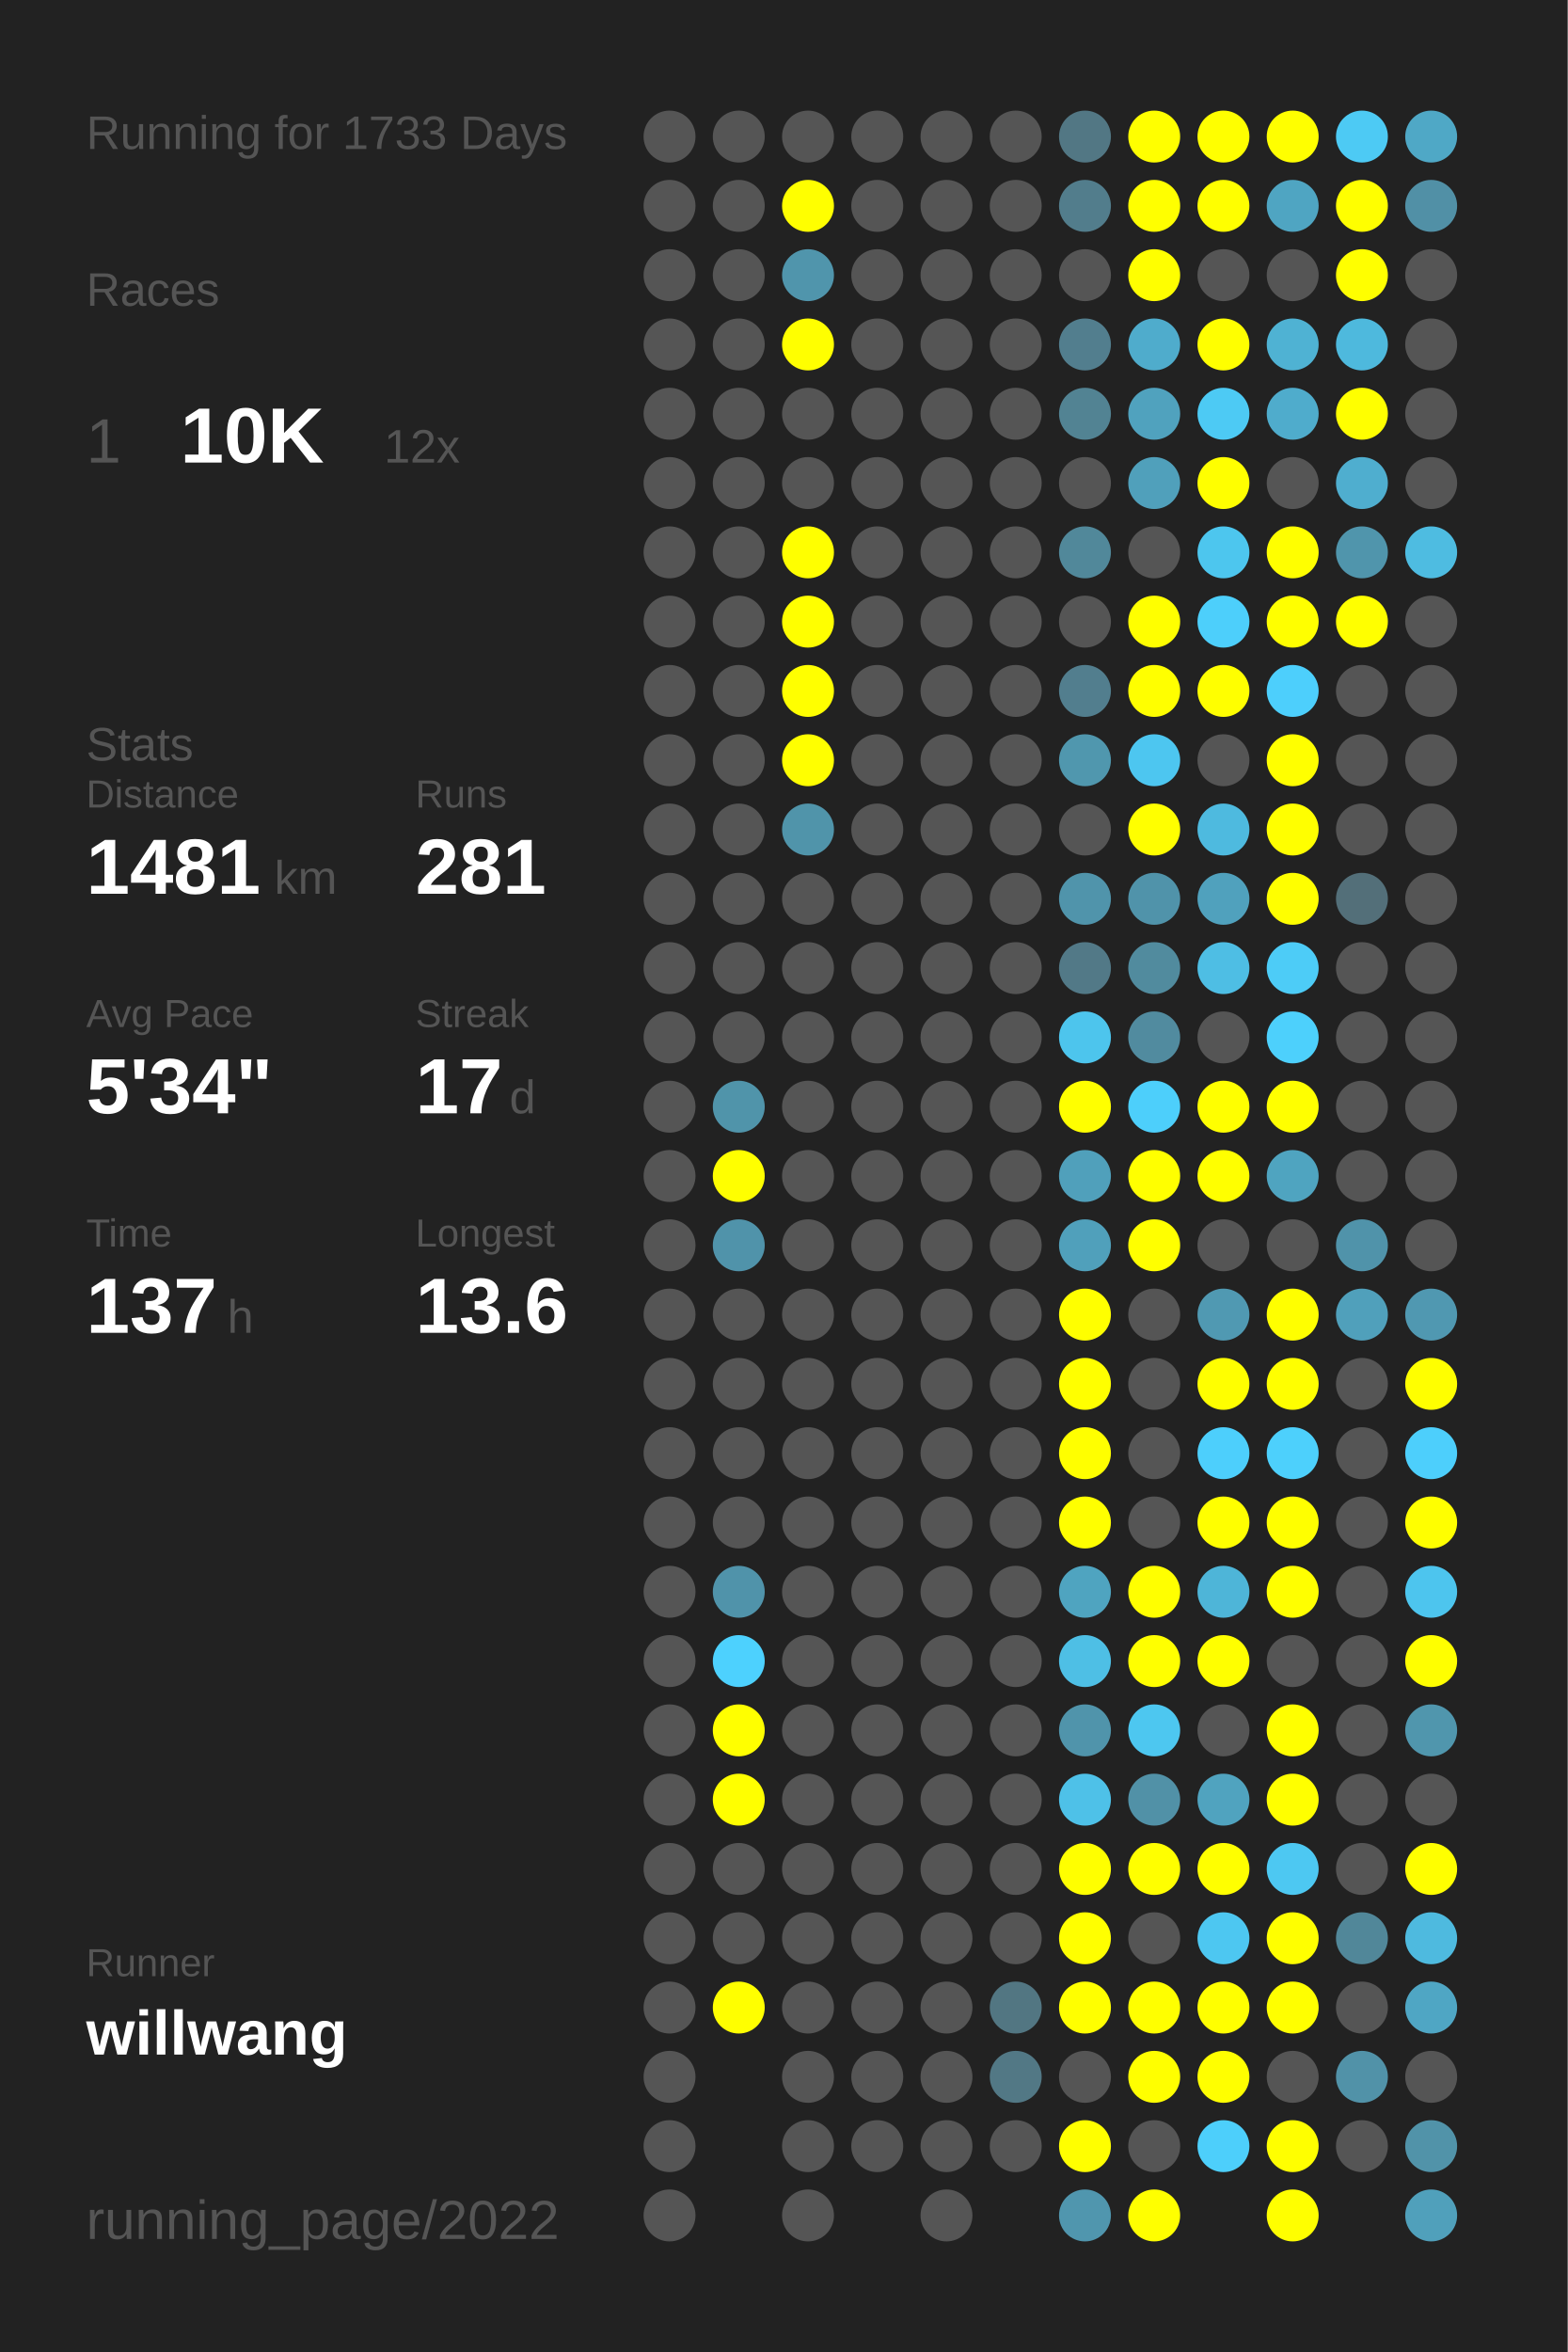
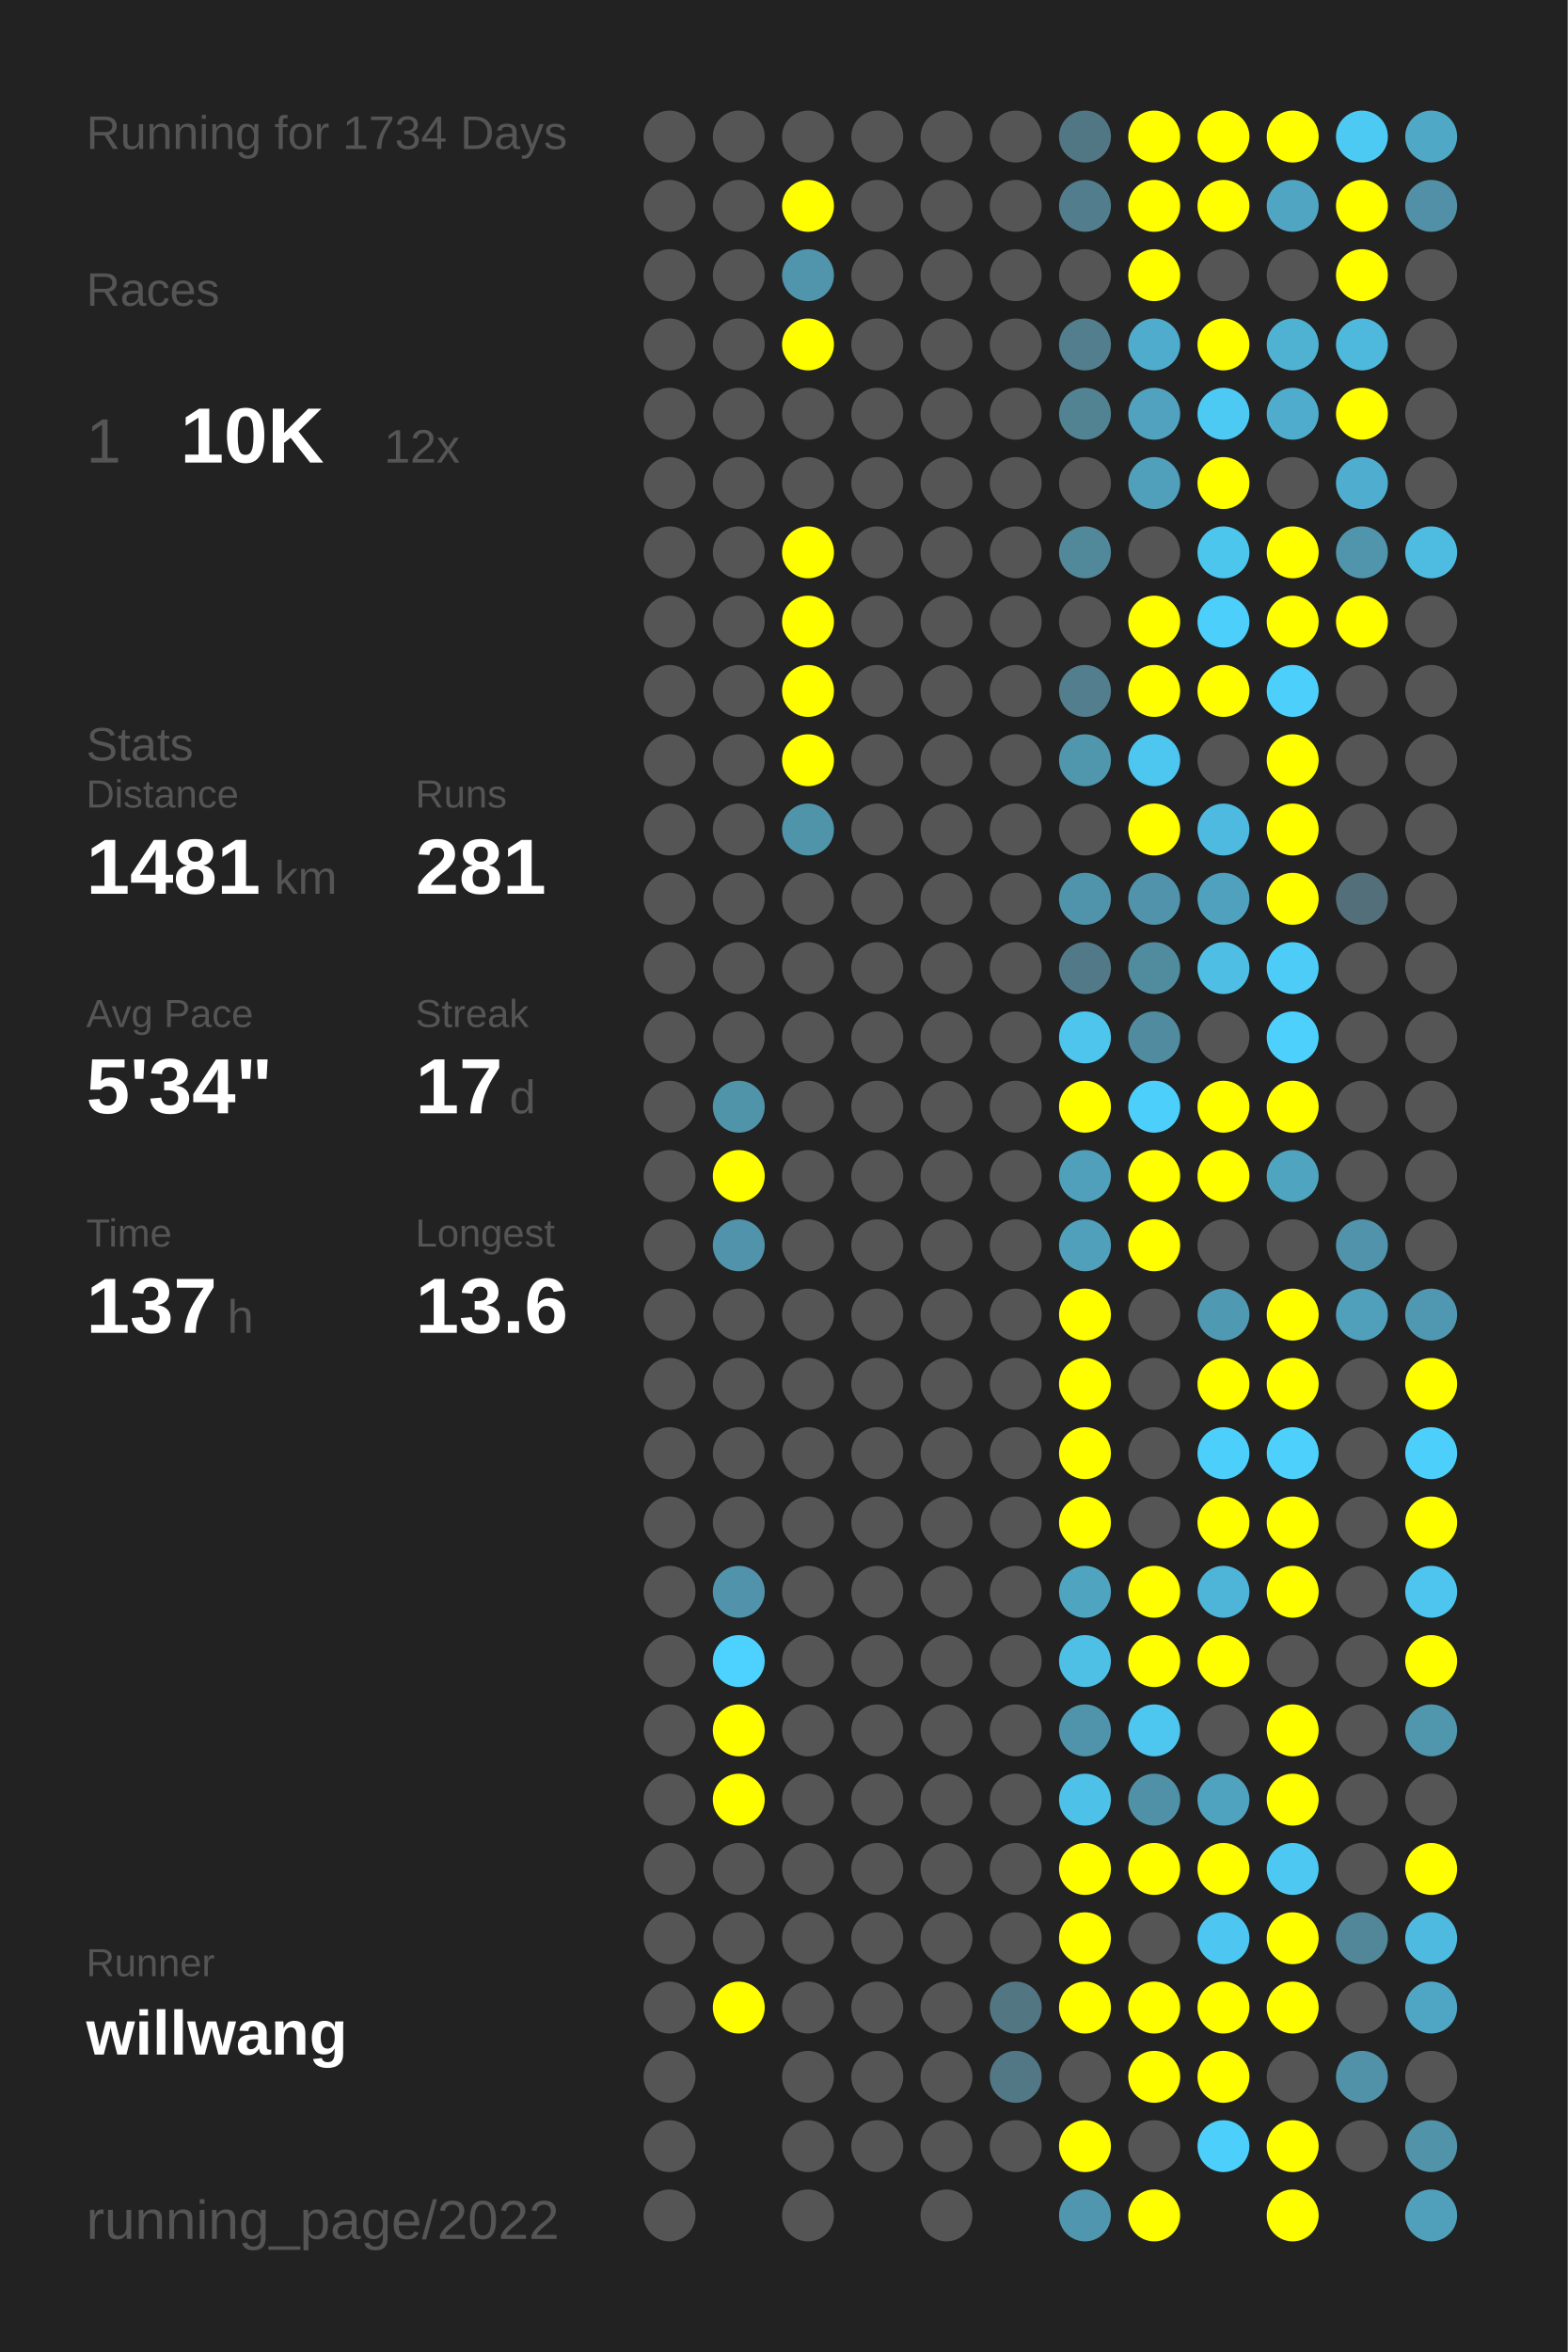
<svg xmlns="http://www.w3.org/2000/svg" baseProfile="full" height="300mm" version="1.1" viewBox="0,0,200,300" width="200mm">
  <defs />
  <rect fill="#222222" height="300" width="200" x="0" y="0" />
-   <text fill="#555555" style="font-size:6px; font-family:Arial;" x="11" y="19">Running for 1733 Days</text>
+   <text fill="#555555" style="font-size:6px; font-family:Arial;" x="11" y="19">Running for 1734 Days</text>
  <text fill="#555555" style="font-size:6px; font-family:Arial;" x="11" y="39">Races</text>
  <text fill="#555555" style="font-size:8px; font-family:Arial;" x="11" y="59">1</text>
  <text fill="#FFFFFF" style="font-size:10px; font-family:Arial; font-weight:bold;" x="23" y="59">10K</text>
  <text fill="#555555" style="font-size:6px; font-family:Arial;" x="49" y="59">12x</text>
  <text fill="#555555" style="font-size:6px; font-family:Arial;" x="11" y="97">Stats</text>
  <text fill="#555555" style="font-size:5px; font-family:Arial;" x="11" y="103">Distance</text>
  <text fill="#FFFFFF" style="font-size:10px; font-family:Arial; font-weight:bold;" x="11" y="114">1481</text>
  <text fill="#555555" style="font-size:6px; font-family:Arial;" x="35" y="114">km</text>
  <text fill="#555555" style="font-size:5px; font-family:Arial;" x="53" y="103">Runs</text>
  <text fill="#FFFFFF" style="font-size:10px; font-family:Arial; font-weight:bold;" x="53" y="114">281</text>
  <text fill="#555555" style="font-size:5px; font-family:Arial;" x="11" y="131">Avg Pace</text>
  <text fill="#FFFFFF" style="font-size:10px; font-family:Arial; font-weight:bold;" x="11" y="142">5'34"</text>
  <text fill="#555555" style="font-size:5px; font-family:Arial;" x="53" y="131">Streak</text>
  <text fill="#FFFFFF" style="font-size:10px; font-family:Arial; font-weight:bold;" x="53" y="142">17</text>
  <text fill="#555555" style="font-size:6px; font-family:Arial;" x="65" y="142">d</text>
  <text fill="#555555" style="font-size:5px; font-family:Arial;" x="11" y="159">Time</text>
  <text fill="#FFFFFF" style="font-size:10px; font-family:Arial; font-weight:bold;" x="11" y="170">137</text>
  <text fill="#555555" style="font-size:6px; font-family:Arial;" x="29" y="170">h</text>
  <text fill="#555555" style="font-size:5px; font-family:Arial;" x="53" y="159">Longest</text>
  <text fill="#FFFFFF" style="font-size:10px; font-family:Arial; font-weight:bold;" x="53" y="170">13.6</text>
  <text fill="#555555" style="font-size:5px; font-family:Arial;" x="11" y="252.065">Runner</text>
  <text fill="#FFFFFF" style="font-size:8px; font-family:Arial; font-weight:bold;" x="11" y="262.065">willwang</text>
  <text fill="#555555" style="font-size:7px; font-family:Arial;" x="11" y="285.581">running_page/2022</text>
  <circle cx="85.417" cy="17.419" fill="#555555" r="3.312" />
  <circle cx="85.417" cy="26.258" fill="#555555" r="3.312" />
  <circle cx="85.417" cy="35.097" fill="#555555" r="3.312" />
  <circle cx="85.417" cy="43.935" fill="#555555" r="3.312" />
  <circle cx="85.417" cy="52.774" fill="#555555" r="3.312" />
  <circle cx="85.417" cy="61.613" fill="#555555" r="3.312" />
  <circle cx="85.417" cy="70.452" fill="#555555" r="3.312" />
  <circle cx="85.417" cy="79.29" fill="#555555" r="3.312" />
  <circle cx="85.417" cy="88.129" fill="#555555" r="3.312" />
  <circle cx="85.417" cy="96.968" fill="#555555" r="3.312" />
  <circle cx="85.417" cy="105.806" fill="#555555" r="3.312" />
  <circle cx="85.417" cy="114.645" fill="#555555" r="3.312" />
  <circle cx="85.417" cy="123.484" fill="#555555" r="3.312" />
  <circle cx="85.417" cy="132.323" fill="#555555" r="3.312" />
  <circle cx="85.417" cy="141.161" fill="#555555" r="3.312" />
  <circle cx="85.417" cy="150" fill="#555555" r="3.312" />
  <circle cx="85.417" cy="158.839" fill="#555555" r="3.312" />
  <circle cx="85.417" cy="167.677" fill="#555555" r="3.312" />
  <circle cx="85.417" cy="176.516" fill="#555555" r="3.312" />
  <circle cx="85.417" cy="185.355" fill="#555555" r="3.312" />
  <circle cx="85.417" cy="194.194" fill="#555555" r="3.312" />
  <circle cx="85.417" cy="203.032" fill="#555555" r="3.312" />
  <circle cx="85.417" cy="211.871" fill="#555555" r="3.312" />
  <circle cx="85.417" cy="220.71" fill="#555555" r="3.312" />
  <circle cx="85.417" cy="229.548" fill="#555555" r="3.312" />
  <circle cx="85.417" cy="238.387" fill="#555555" r="3.312" />
  <circle cx="85.417" cy="247.226" fill="#555555" r="3.312" />
  <circle cx="85.417" cy="256.065" fill="#555555" r="3.312" />
  <circle cx="85.417" cy="264.903" fill="#555555" r="3.312" />
  <circle cx="85.417" cy="273.742" fill="#555555" r="3.312" />
  <circle cx="85.417" cy="282.581" fill="#555555" r="3.312" />
  <circle cx="94.25" cy="17.419" fill="#555555" r="3.312" />
  <circle cx="94.25" cy="26.258" fill="#555555" r="3.312" />
  <circle cx="94.25" cy="35.097" fill="#555555" r="3.312" />
  <circle cx="94.25" cy="43.935" fill="#555555" r="3.312" />
  <circle cx="94.25" cy="52.774" fill="#555555" r="3.312" />
  <circle cx="94.25" cy="61.613" fill="#555555" r="3.312" />
  <circle cx="94.25" cy="70.452" fill="#555555" r="3.312" />
  <circle cx="94.25" cy="79.29" fill="#555555" r="3.312" />
  <circle cx="94.25" cy="88.129" fill="#555555" r="3.312" />
  <circle cx="94.25" cy="96.968" fill="#555555" r="3.312" />
  <circle cx="94.25" cy="105.806" fill="#555555" r="3.312" />
  <circle cx="94.25" cy="114.645" fill="#555555" r="3.312" />
  <circle cx="94.25" cy="123.484" fill="#555555" r="3.312" />
  <circle cx="94.25" cy="132.323" fill="#555555" r="3.312" />
  <circle cx="94.25" cy="141.161" fill="#5094aa" r="3.312" />
  <circle cx="94.25" cy="150" fill="#FFFF00" r="3.312" />
  <circle cx="94.25" cy="158.839" fill="#5093aa" r="3.312" />
  <circle cx="94.25" cy="167.677" fill="#555555" r="3.312" />
  <circle cx="94.25" cy="176.516" fill="#555555" r="3.312" />
  <circle cx="94.25" cy="185.355" fill="#555555" r="3.312" />
  <circle cx="94.25" cy="194.194" fill="#555555" r="3.312" />
  <circle cx="94.25" cy="203.032" fill="#5093aa" r="3.312" />
  <circle cx="94.25" cy="211.871" fill="#4dd1fe" r="3.312" />
  <circle cx="94.25" cy="220.71" fill="#FFFF00" r="3.312" />
  <circle cx="94.25" cy="229.548" fill="#FFFF00" r="3.312" />
  <circle cx="94.25" cy="238.387" fill="#555555" r="3.312" />
  <circle cx="94.25" cy="247.226" fill="#555555" r="3.312" />
  <circle cx="94.25" cy="256.065" fill="#FFFF00" r="3.312" />
  <circle cx="103.083" cy="17.419" fill="#555555" r="3.312" />
  <circle cx="103.083" cy="26.258" fill="#FFFF00" r="3.312" />
  <circle cx="103.083" cy="35.097" fill="#5095ac" r="3.312" />
  <circle cx="103.083" cy="43.935" fill="#FFFF00" r="3.312" />
  <circle cx="103.083" cy="52.774" fill="#555555" r="3.312" />
  <circle cx="103.083" cy="61.613" fill="#555555" r="3.312" />
  <circle cx="103.083" cy="70.452" fill="#FFFF00" r="3.312" />
  <circle cx="103.083" cy="79.29" fill="#FFFF00" r="3.312" />
  <circle cx="103.083" cy="88.129" fill="#FFFF00" r="3.312" />
  <circle cx="103.083" cy="96.968" fill="#FFFF00" r="3.312" />
  <circle cx="103.083" cy="105.806" fill="#5094aa" r="3.312" />
  <circle cx="103.083" cy="114.645" fill="#555555" r="3.312" />
  <circle cx="103.083" cy="123.484" fill="#555555" r="3.312" />
  <circle cx="103.083" cy="132.323" fill="#555555" r="3.312" />
  <circle cx="103.083" cy="141.161" fill="#555555" r="3.312" />
  <circle cx="103.083" cy="150" fill="#555555" r="3.312" />
  <circle cx="103.083" cy="158.839" fill="#555555" r="3.312" />
  <circle cx="103.083" cy="167.677" fill="#555555" r="3.312" />
  <circle cx="103.083" cy="176.516" fill="#555555" r="3.312" />
  <circle cx="103.083" cy="185.355" fill="#555555" r="3.312" />
  <circle cx="103.083" cy="194.194" fill="#555555" r="3.312" />
  <circle cx="103.083" cy="203.032" fill="#555555" r="3.312" />
  <circle cx="103.083" cy="211.871" fill="#555555" r="3.312" />
  <circle cx="103.083" cy="220.71" fill="#555555" r="3.312" />
  <circle cx="103.083" cy="229.548" fill="#555555" r="3.312" />
  <circle cx="103.083" cy="238.387" fill="#555555" r="3.312" />
  <circle cx="103.083" cy="247.226" fill="#555555" r="3.312" />
  <circle cx="103.083" cy="256.065" fill="#555555" r="3.312" />
  <circle cx="103.083" cy="264.903" fill="#555555" r="3.312" />
  <circle cx="103.083" cy="273.742" fill="#555555" r="3.312" />
  <circle cx="103.083" cy="282.581" fill="#555555" r="3.312" />
  <circle cx="111.917" cy="17.419" fill="#555555" r="3.312" />
  <circle cx="111.917" cy="26.258" fill="#555555" r="3.312" />
  <circle cx="111.917" cy="35.097" fill="#555555" r="3.312" />
  <circle cx="111.917" cy="43.935" fill="#555555" r="3.312" />
  <circle cx="111.917" cy="52.774" fill="#555555" r="3.312" />
  <circle cx="111.917" cy="61.613" fill="#555555" r="3.312" />
  <circle cx="111.917" cy="70.452" fill="#555555" r="3.312" />
  <circle cx="111.917" cy="79.29" fill="#555555" r="3.312" />
  <circle cx="111.917" cy="88.129" fill="#555555" r="3.312" />
  <circle cx="111.917" cy="96.968" fill="#555555" r="3.312" />
  <circle cx="111.917" cy="105.806" fill="#555555" r="3.312" />
  <circle cx="111.917" cy="114.645" fill="#555555" r="3.312" />
  <circle cx="111.917" cy="123.484" fill="#555555" r="3.312" />
  <circle cx="111.917" cy="132.323" fill="#555555" r="3.312" />
  <circle cx="111.917" cy="141.161" fill="#555555" r="3.312" />
  <circle cx="111.917" cy="150" fill="#555555" r="3.312" />
  <circle cx="111.917" cy="158.839" fill="#555555" r="3.312" />
  <circle cx="111.917" cy="167.677" fill="#555555" r="3.312" />
  <circle cx="111.917" cy="176.516" fill="#555555" r="3.312" />
  <circle cx="111.917" cy="185.355" fill="#555555" r="3.312" />
  <circle cx="111.917" cy="194.194" fill="#555555" r="3.312" />
  <circle cx="111.917" cy="203.032" fill="#555555" r="3.312" />
  <circle cx="111.917" cy="211.871" fill="#555555" r="3.312" />
  <circle cx="111.917" cy="220.71" fill="#555555" r="3.312" />
  <circle cx="111.917" cy="229.548" fill="#555555" r="3.312" />
  <circle cx="111.917" cy="238.387" fill="#555555" r="3.312" />
  <circle cx="111.917" cy="247.226" fill="#555555" r="3.312" />
  <circle cx="111.917" cy="256.065" fill="#555555" r="3.312" />
  <circle cx="111.917" cy="264.903" fill="#555555" r="3.312" />
  <circle cx="111.917" cy="273.742" fill="#555555" r="3.312" />
  <circle cx="120.75" cy="17.419" fill="#555555" r="3.312" />
  <circle cx="120.75" cy="26.258" fill="#555555" r="3.312" />
  <circle cx="120.75" cy="35.097" fill="#555555" r="3.312" />
  <circle cx="120.75" cy="43.935" fill="#555555" r="3.312" />
  <circle cx="120.75" cy="52.774" fill="#555555" r="3.312" />
  <circle cx="120.75" cy="61.613" fill="#555555" r="3.312" />
  <circle cx="120.75" cy="70.452" fill="#555555" r="3.312" />
  <circle cx="120.75" cy="79.29" fill="#555555" r="3.312" />
  <circle cx="120.75" cy="88.129" fill="#555555" r="3.312" />
  <circle cx="120.75" cy="96.968" fill="#555555" r="3.312" />
  <circle cx="120.75" cy="105.806" fill="#555555" r="3.312" />
  <circle cx="120.75" cy="114.645" fill="#555555" r="3.312" />
  <circle cx="120.75" cy="123.484" fill="#555555" r="3.312" />
  <circle cx="120.75" cy="132.323" fill="#555555" r="3.312" />
  <circle cx="120.75" cy="141.161" fill="#555555" r="3.312" />
  <circle cx="120.75" cy="150" fill="#555555" r="3.312" />
  <circle cx="120.75" cy="158.839" fill="#555555" r="3.312" />
  <circle cx="120.75" cy="167.677" fill="#555555" r="3.312" />
  <circle cx="120.75" cy="176.516" fill="#555555" r="3.312" />
  <circle cx="120.75" cy="185.355" fill="#555555" r="3.312" />
  <circle cx="120.75" cy="194.194" fill="#555555" r="3.312" />
  <circle cx="120.75" cy="203.032" fill="#555555" r="3.312" />
  <circle cx="120.75" cy="211.871" fill="#555555" r="3.312" />
  <circle cx="120.75" cy="220.71" fill="#555555" r="3.312" />
  <circle cx="120.75" cy="229.548" fill="#555555" r="3.312" />
  <circle cx="120.75" cy="238.387" fill="#555555" r="3.312" />
  <circle cx="120.75" cy="247.226" fill="#555555" r="3.312" />
  <circle cx="120.75" cy="256.065" fill="#555555" r="3.312" />
  <circle cx="120.75" cy="264.903" fill="#555555" r="3.312" />
  <circle cx="120.75" cy="273.742" fill="#555555" r="3.312" />
  <circle cx="120.75" cy="282.581" fill="#555555" r="3.312" />
  <circle cx="129.583" cy="17.419" fill="#555555" r="3.312" />
  <circle cx="129.583" cy="26.258" fill="#555555" r="3.312" />
  <circle cx="129.583" cy="35.097" fill="#555555" r="3.312" />
  <circle cx="129.583" cy="43.935" fill="#555555" r="3.312" />
  <circle cx="129.583" cy="52.774" fill="#555555" r="3.312" />
  <circle cx="129.583" cy="61.613" fill="#555555" r="3.312" />
  <circle cx="129.583" cy="70.452" fill="#555555" r="3.312" />
  <circle cx="129.583" cy="79.29" fill="#555555" r="3.312" />
  <circle cx="129.583" cy="88.129" fill="#555555" r="3.312" />
  <circle cx="129.583" cy="96.968" fill="#555555" r="3.312" />
  <circle cx="129.583" cy="105.806" fill="#555555" r="3.312" />
  <circle cx="129.583" cy="114.645" fill="#555555" r="3.312" />
  <circle cx="129.583" cy="123.484" fill="#555555" r="3.312" />
  <circle cx="129.583" cy="132.323" fill="#555555" r="3.312" />
  <circle cx="129.583" cy="141.161" fill="#555555" r="3.312" />
  <circle cx="129.583" cy="150" fill="#555555" r="3.312" />
  <circle cx="129.583" cy="158.839" fill="#555555" r="3.312" />
  <circle cx="129.583" cy="167.677" fill="#555555" r="3.312" />
  <circle cx="129.583" cy="176.516" fill="#555555" r="3.312" />
  <circle cx="129.583" cy="185.355" fill="#555555" r="3.312" />
  <circle cx="129.583" cy="194.194" fill="#555555" r="3.312" />
  <circle cx="129.583" cy="203.032" fill="#555555" r="3.312" />
  <circle cx="129.583" cy="211.871" fill="#555555" r="3.312" />
  <circle cx="129.583" cy="220.71" fill="#555555" r="3.312" />
  <circle cx="129.583" cy="229.548" fill="#555555" r="3.312" />
  <circle cx="129.583" cy="238.387" fill="#555555" r="3.312" />
  <circle cx="129.583" cy="247.226" fill="#555555" r="3.312" />
  <circle cx="129.583" cy="256.065" fill="#527682" r="3.312" />
  <circle cx="129.583" cy="264.903" fill="#527885" r="3.312" />
  <circle cx="129.583" cy="273.742" fill="#555555" r="3.312" />
  <circle cx="138.417" cy="17.419" fill="#527784" r="3.312" />
  <circle cx="138.417" cy="26.258" fill="#527d8c" r="3.312" />
  <circle cx="138.417" cy="35.097" fill="#555555" r="3.312" />
  <circle cx="138.417" cy="43.935" fill="#527e8e" r="3.312" />
  <circle cx="138.417" cy="52.774" fill="#528393" r="3.312" />
  <circle cx="138.417" cy="61.613" fill="#555555" r="3.312" />
  <circle cx="138.417" cy="70.452" fill="#51889a" r="3.312" />
  <circle cx="138.417" cy="79.29" fill="#555555" r="3.312" />
  <circle cx="138.417" cy="88.129" fill="#527e8e" r="3.312" />
  <circle cx="138.417" cy="96.968" fill="#5097ae" r="3.312" />
  <circle cx="138.417" cy="105.806" fill="#555555" r="3.312" />
  <circle cx="138.417" cy="114.645" fill="#5094ab" r="3.312" />
  <circle cx="138.417" cy="123.484" fill="#527987" r="3.312" />
  <circle cx="138.417" cy="132.323" fill="#4dc5ed" r="3.312" />
  <circle cx="138.417" cy="141.161" fill="#FFFF00" r="3.312" />
  <circle cx="138.417" cy="150" fill="#50a0bb" r="3.312" />
  <circle cx="138.417" cy="158.839" fill="#50a0bb" r="3.312" />
  <circle cx="138.417" cy="167.677" fill="#FFFF00" r="3.312" />
  <circle cx="138.417" cy="176.516" fill="#FFFF00" r="3.312" />
  <circle cx="138.417" cy="185.355" fill="#FFFF00" r="3.312" />
  <circle cx="138.417" cy="194.194" fill="#FFFF00" r="3.312" />
  <circle cx="138.417" cy="203.032" fill="#4fa4c0" r="3.312" />
  <circle cx="138.417" cy="211.871" fill="#4ebfe5" r="3.312" />
  <circle cx="138.417" cy="220.71" fill="#5094ab" r="3.312" />
  <circle cx="138.417" cy="229.548" fill="#4ec1e8" r="3.312" />
  <circle cx="138.417" cy="238.387" fill="#FFFF00" r="3.312" />
  <circle cx="138.417" cy="247.226" fill="#FFFF00" r="3.312" />
  <circle cx="138.417" cy="256.065" fill="#FFFF00" r="3.312" />
  <circle cx="138.417" cy="264.903" fill="#555555" r="3.312" />
  <circle cx="138.417" cy="273.742" fill="#FFFF00" r="3.312" />
  <circle cx="138.417" cy="282.581" fill="#5096ae" r="3.312" />
  <circle cx="147.25" cy="17.419" fill="#FFFF00" r="3.312" />
  <circle cx="147.25" cy="26.258" fill="#FFFF00" r="3.312" />
  <circle cx="147.25" cy="35.097" fill="#FFFF00" r="3.312" />
  <circle cx="147.25" cy="43.935" fill="#4faccc" r="3.312" />
  <circle cx="147.25" cy="52.774" fill="#50a2be" r="3.312" />
  <circle cx="147.25" cy="61.613" fill="#50a0bb" r="3.312" />
  <circle cx="147.25" cy="70.452" fill="#555555" r="3.312" />
  <circle cx="147.25" cy="79.29" fill="#FFFF00" r="3.312" />
  <circle cx="147.25" cy="88.129" fill="#FFFF00" r="3.312" />
  <circle cx="147.25" cy="96.968" fill="#4dc6f0" r="3.312" />
  <circle cx="147.25" cy="105.806" fill="#FFFF00" r="3.312" />
  <circle cx="147.25" cy="114.645" fill="#5093aa" r="3.312" />
  <circle cx="147.25" cy="123.484" fill="#518b9e" r="3.312" />
  <circle cx="147.25" cy="132.323" fill="#518b9f" r="3.312" />
  <circle cx="147.25" cy="141.161" fill="#4dcffb" r="3.312" />
  <circle cx="147.25" cy="150" fill="#FFFF00" r="3.312" />
  <circle cx="147.25" cy="158.839" fill="#FFFF00" r="3.312" />
  <circle cx="147.25" cy="167.677" fill="#555555" r="3.312" />
  <circle cx="147.25" cy="176.516" fill="#555555" r="3.312" />
  <circle cx="147.25" cy="185.355" fill="#555555" r="3.312" />
  <circle cx="147.25" cy="194.194" fill="#555555" r="3.312" />
  <circle cx="147.25" cy="203.032" fill="#FFFF00" r="3.312" />
  <circle cx="147.25" cy="211.871" fill="#FFFF00" r="3.312" />
  <circle cx="147.25" cy="220.71" fill="#4dc7f0" r="3.312" />
  <circle cx="147.25" cy="229.548" fill="#5191a7" r="3.312" />
  <circle cx="147.25" cy="238.387" fill="#FFFF00" r="3.312" />
  <circle cx="147.25" cy="247.226" fill="#555555" r="3.312" />
  <circle cx="147.25" cy="256.065" fill="#FFFF00" r="3.312" />
  <circle cx="147.25" cy="264.903" fill="#FFFF00" r="3.312" />
  <circle cx="147.25" cy="273.742" fill="#555555" r="3.312" />
  <circle cx="147.25" cy="282.581" fill="#FFFF00" r="3.312" />
  <circle cx="156.083" cy="17.419" fill="#FFFF00" r="3.312" />
  <circle cx="156.083" cy="26.258" fill="#FFFF00" r="3.312" />
  <circle cx="156.083" cy="35.097" fill="#555555" r="3.312" />
  <circle cx="156.083" cy="43.935" fill="#FFFF00" r="3.312" />
  <circle cx="156.083" cy="52.774" fill="#4dcaf4" r="3.312" />
  <circle cx="156.083" cy="61.613" fill="#FFFF00" r="3.312" />
  <circle cx="156.083" cy="70.452" fill="#4dc6ee" r="3.312" />
  <circle cx="156.083" cy="79.29" fill="#4dcffb" r="3.312" />
  <circle cx="156.083" cy="88.129" fill="#FFFF00" r="3.312" />
  <circle cx="156.083" cy="96.968" fill="#555555" r="3.312" />
  <circle cx="156.083" cy="105.806" fill="#4ebadf" r="3.312" />
  <circle cx="156.083" cy="114.645" fill="#50a1bd" r="3.312" />
  <circle cx="156.083" cy="123.484" fill="#4ebee4" r="3.312" />
  <circle cx="156.083" cy="132.323" fill="#555555" r="3.312" />
  <circle cx="156.083" cy="141.161" fill="#FFFF00" r="3.312" />
  <circle cx="156.083" cy="150" fill="#FFFF00" r="3.312" />
  <circle cx="156.083" cy="158.839" fill="#555555" r="3.312" />
  <circle cx="156.083" cy="167.677" fill="#5099b2" r="3.312" />
  <circle cx="156.083" cy="176.516" fill="#FFFF00" r="3.312" />
  <circle cx="156.083" cy="185.355" fill="#4dcffc" r="3.312" />
  <circle cx="156.083" cy="194.194" fill="#FFFF00" r="3.312" />
  <circle cx="156.083" cy="203.032" fill="#4eb5d8" r="3.312" />
  <circle cx="156.083" cy="211.871" fill="#FFFF00" r="3.312" />
  <circle cx="156.083" cy="220.71" fill="#555555" r="3.312" />
  <circle cx="156.083" cy="229.548" fill="#50a3bf" r="3.312" />
  <circle cx="156.083" cy="238.387" fill="#FFFF00" r="3.312" />
  <circle cx="156.083" cy="247.226" fill="#4dc7f1" r="3.312" />
  <circle cx="156.083" cy="256.065" fill="#FFFF00" r="3.312" />
  <circle cx="156.083" cy="264.903" fill="#FFFF00" r="3.312" />
  <circle cx="156.083" cy="273.742" fill="#4dcffb" r="3.312" />
  <circle cx="164.917" cy="17.419" fill="#FFFF00" r="3.312" />
  <circle cx="164.917" cy="26.258" fill="#4fa5c2" r="3.312" />
  <circle cx="164.917" cy="35.097" fill="#555555" r="3.312" />
  <circle cx="164.917" cy="43.935" fill="#4fb2d3" r="3.312" />
  <circle cx="164.917" cy="52.774" fill="#4faccc" r="3.312" />
  <circle cx="164.917" cy="61.613" fill="#555555" r="3.312" />
  <circle cx="164.917" cy="70.452" fill="#FFFF00" r="3.312" />
  <circle cx="164.917" cy="79.29" fill="#FFFF00" r="3.312" />
  <circle cx="164.917" cy="88.129" fill="#4dcffc" r="3.312" />
  <circle cx="164.917" cy="96.968" fill="#FFFF00" r="3.312" />
  <circle cx="164.917" cy="105.806" fill="#FFFF00" r="3.312" />
  <circle cx="164.917" cy="114.645" fill="#FFFF00" r="3.312" />
  <circle cx="164.917" cy="123.484" fill="#4dccf7" r="3.312" />
  <circle cx="164.917" cy="132.323" fill="#4dd0fc" r="3.312" />
  <circle cx="164.917" cy="141.161" fill="#FFFF00" r="3.312" />
  <circle cx="164.917" cy="150" fill="#4fa4c0" r="3.312" />
  <circle cx="164.917" cy="158.839" fill="#555555" r="3.312" />
  <circle cx="164.917" cy="167.677" fill="#FFFF00" r="3.312" />
  <circle cx="164.917" cy="176.516" fill="#FFFF00" r="3.312" />
  <circle cx="164.917" cy="185.355" fill="#4dd0fc" r="3.312" />
  <circle cx="164.917" cy="194.194" fill="#FFFF00" r="3.312" />
  <circle cx="164.917" cy="203.032" fill="#FFFF00" r="3.312" />
  <circle cx="164.917" cy="211.871" fill="#555555" r="3.312" />
  <circle cx="164.917" cy="220.71" fill="#FFFF00" r="3.312" />
  <circle cx="164.917" cy="229.548" fill="#FFFF00" r="3.312" />
  <circle cx="164.917" cy="238.387" fill="#4dc8f2" r="3.312" />
  <circle cx="164.917" cy="247.226" fill="#FFFF00" r="3.312" />
  <circle cx="164.917" cy="256.065" fill="#FFFF00" r="3.312" />
  <circle cx="164.917" cy="264.903" fill="#555555" r="3.312" />
  <circle cx="164.917" cy="273.742" fill="#FFFF00" r="3.312" />
  <circle cx="164.917" cy="282.581" fill="#FFFF00" r="3.312" />
  <circle cx="173.75" cy="17.419" fill="#4dcaf4" r="3.312" />
  <circle cx="173.75" cy="26.258" fill="#FFFF00" r="3.312" />
  <circle cx="173.75" cy="35.097" fill="#FFFF00" r="3.312" />
  <circle cx="173.75" cy="43.935" fill="#4eb9dd" r="3.312" />
  <circle cx="173.75" cy="52.774" fill="#FFFF00" r="3.312" />
  <circle cx="173.75" cy="61.613" fill="#4faecf" r="3.312" />
  <circle cx="173.75" cy="70.452" fill="#5095ac" r="3.312" />
  <circle cx="173.75" cy="79.29" fill="#FFFF00" r="3.312" />
  <circle cx="173.75" cy="88.129" fill="#555555" r="3.312" />
  <circle cx="173.75" cy="96.968" fill="#555555" r="3.312" />
  <circle cx="173.75" cy="105.806" fill="#555555" r="3.312" />
  <circle cx="173.75" cy="114.645" fill="#536f79" r="3.312" />
  <circle cx="173.75" cy="123.484" fill="#555555" r="3.312" />
  <circle cx="173.75" cy="132.323" fill="#555555" r="3.312" />
  <circle cx="173.75" cy="141.161" fill="#555555" r="3.312" />
  <circle cx="173.75" cy="150" fill="#555555" r="3.312" />
  <circle cx="173.75" cy="158.839" fill="#5093aa" r="3.312" />
  <circle cx="173.75" cy="167.677" fill="#50a0bb" r="3.312" />
  <circle cx="173.75" cy="176.516" fill="#555555" r="3.312" />
  <circle cx="173.75" cy="185.355" fill="#555555" r="3.312" />
  <circle cx="173.75" cy="194.194" fill="#555555" r="3.312" />
  <circle cx="173.75" cy="203.032" fill="#555555" r="3.312" />
  <circle cx="173.75" cy="211.871" fill="#555555" r="3.312" />
  <circle cx="173.75" cy="220.71" fill="#555555" r="3.312" />
  <circle cx="173.75" cy="229.548" fill="#555555" r="3.312" />
  <circle cx="173.75" cy="238.387" fill="#555555" r="3.312" />
  <circle cx="173.75" cy="247.226" fill="#518799" r="3.312" />
  <circle cx="173.75" cy="256.065" fill="#555555" r="3.312" />
  <circle cx="173.75" cy="264.903" fill="#5192a8" r="3.312" />
  <circle cx="173.75" cy="273.742" fill="#555555" r="3.312" />
  <circle cx="182.583" cy="17.419" fill="#4fa8c6" r="3.312" />
  <circle cx="182.583" cy="26.258" fill="#5190a6" r="3.312" />
  <circle cx="182.583" cy="35.097" fill="#555555" r="3.312" />
  <circle cx="182.583" cy="43.935" fill="#555555" r="3.312" />
  <circle cx="182.583" cy="52.774" fill="#555555" r="3.312" />
  <circle cx="182.583" cy="61.613" fill="#555555" r="3.312" />
  <circle cx="182.583" cy="70.452" fill="#4ebce1" r="3.312" />
  <circle cx="182.583" cy="79.29" fill="#555555" r="3.312" />
  <circle cx="182.583" cy="88.129" fill="#555555" r="3.312" />
  <circle cx="182.583" cy="96.968" fill="#555555" r="3.312" />
  <circle cx="182.583" cy="105.806" fill="#555555" r="3.312" />
  <circle cx="182.583" cy="114.645" fill="#555555" r="3.312" />
  <circle cx="182.583" cy="123.484" fill="#555555" r="3.312" />
  <circle cx="182.583" cy="132.323" fill="#555555" r="3.312" />
  <circle cx="182.583" cy="141.161" fill="#555555" r="3.312" />
  <circle cx="182.583" cy="150" fill="#555555" r="3.312" />
  <circle cx="182.583" cy="158.839" fill="#555555" r="3.312" />
  <circle cx="182.583" cy="167.677" fill="#5098b1" r="3.312" />
  <circle cx="182.583" cy="176.516" fill="#FFFF00" r="3.312" />
  <circle cx="182.583" cy="185.355" fill="#4dcffc" r="3.312" />
  <circle cx="182.583" cy="194.194" fill="#FFFF00" r="3.312" />
  <circle cx="182.583" cy="203.032" fill="#4dc5ee" r="3.312" />
  <circle cx="182.583" cy="211.871" fill="#FFFF00" r="3.312" />
  <circle cx="182.583" cy="220.71" fill="#5096ad" r="3.312" />
  <circle cx="182.583" cy="229.548" fill="#555555" r="3.312" />
  <circle cx="182.583" cy="238.387" fill="#FFFF00" r="3.312" />
  <circle cx="182.583" cy="247.226" fill="#4ebadf" r="3.312" />
  <circle cx="182.583" cy="256.065" fill="#4fa6c4" r="3.312" />
  <circle cx="182.583" cy="264.903" fill="#555555" r="3.312" />
  <circle cx="182.583" cy="273.742" fill="#5193a9" r="3.312" />
  <circle cx="182.583" cy="282.581" fill="#50a0bb" r="3.312" />
</svg>
